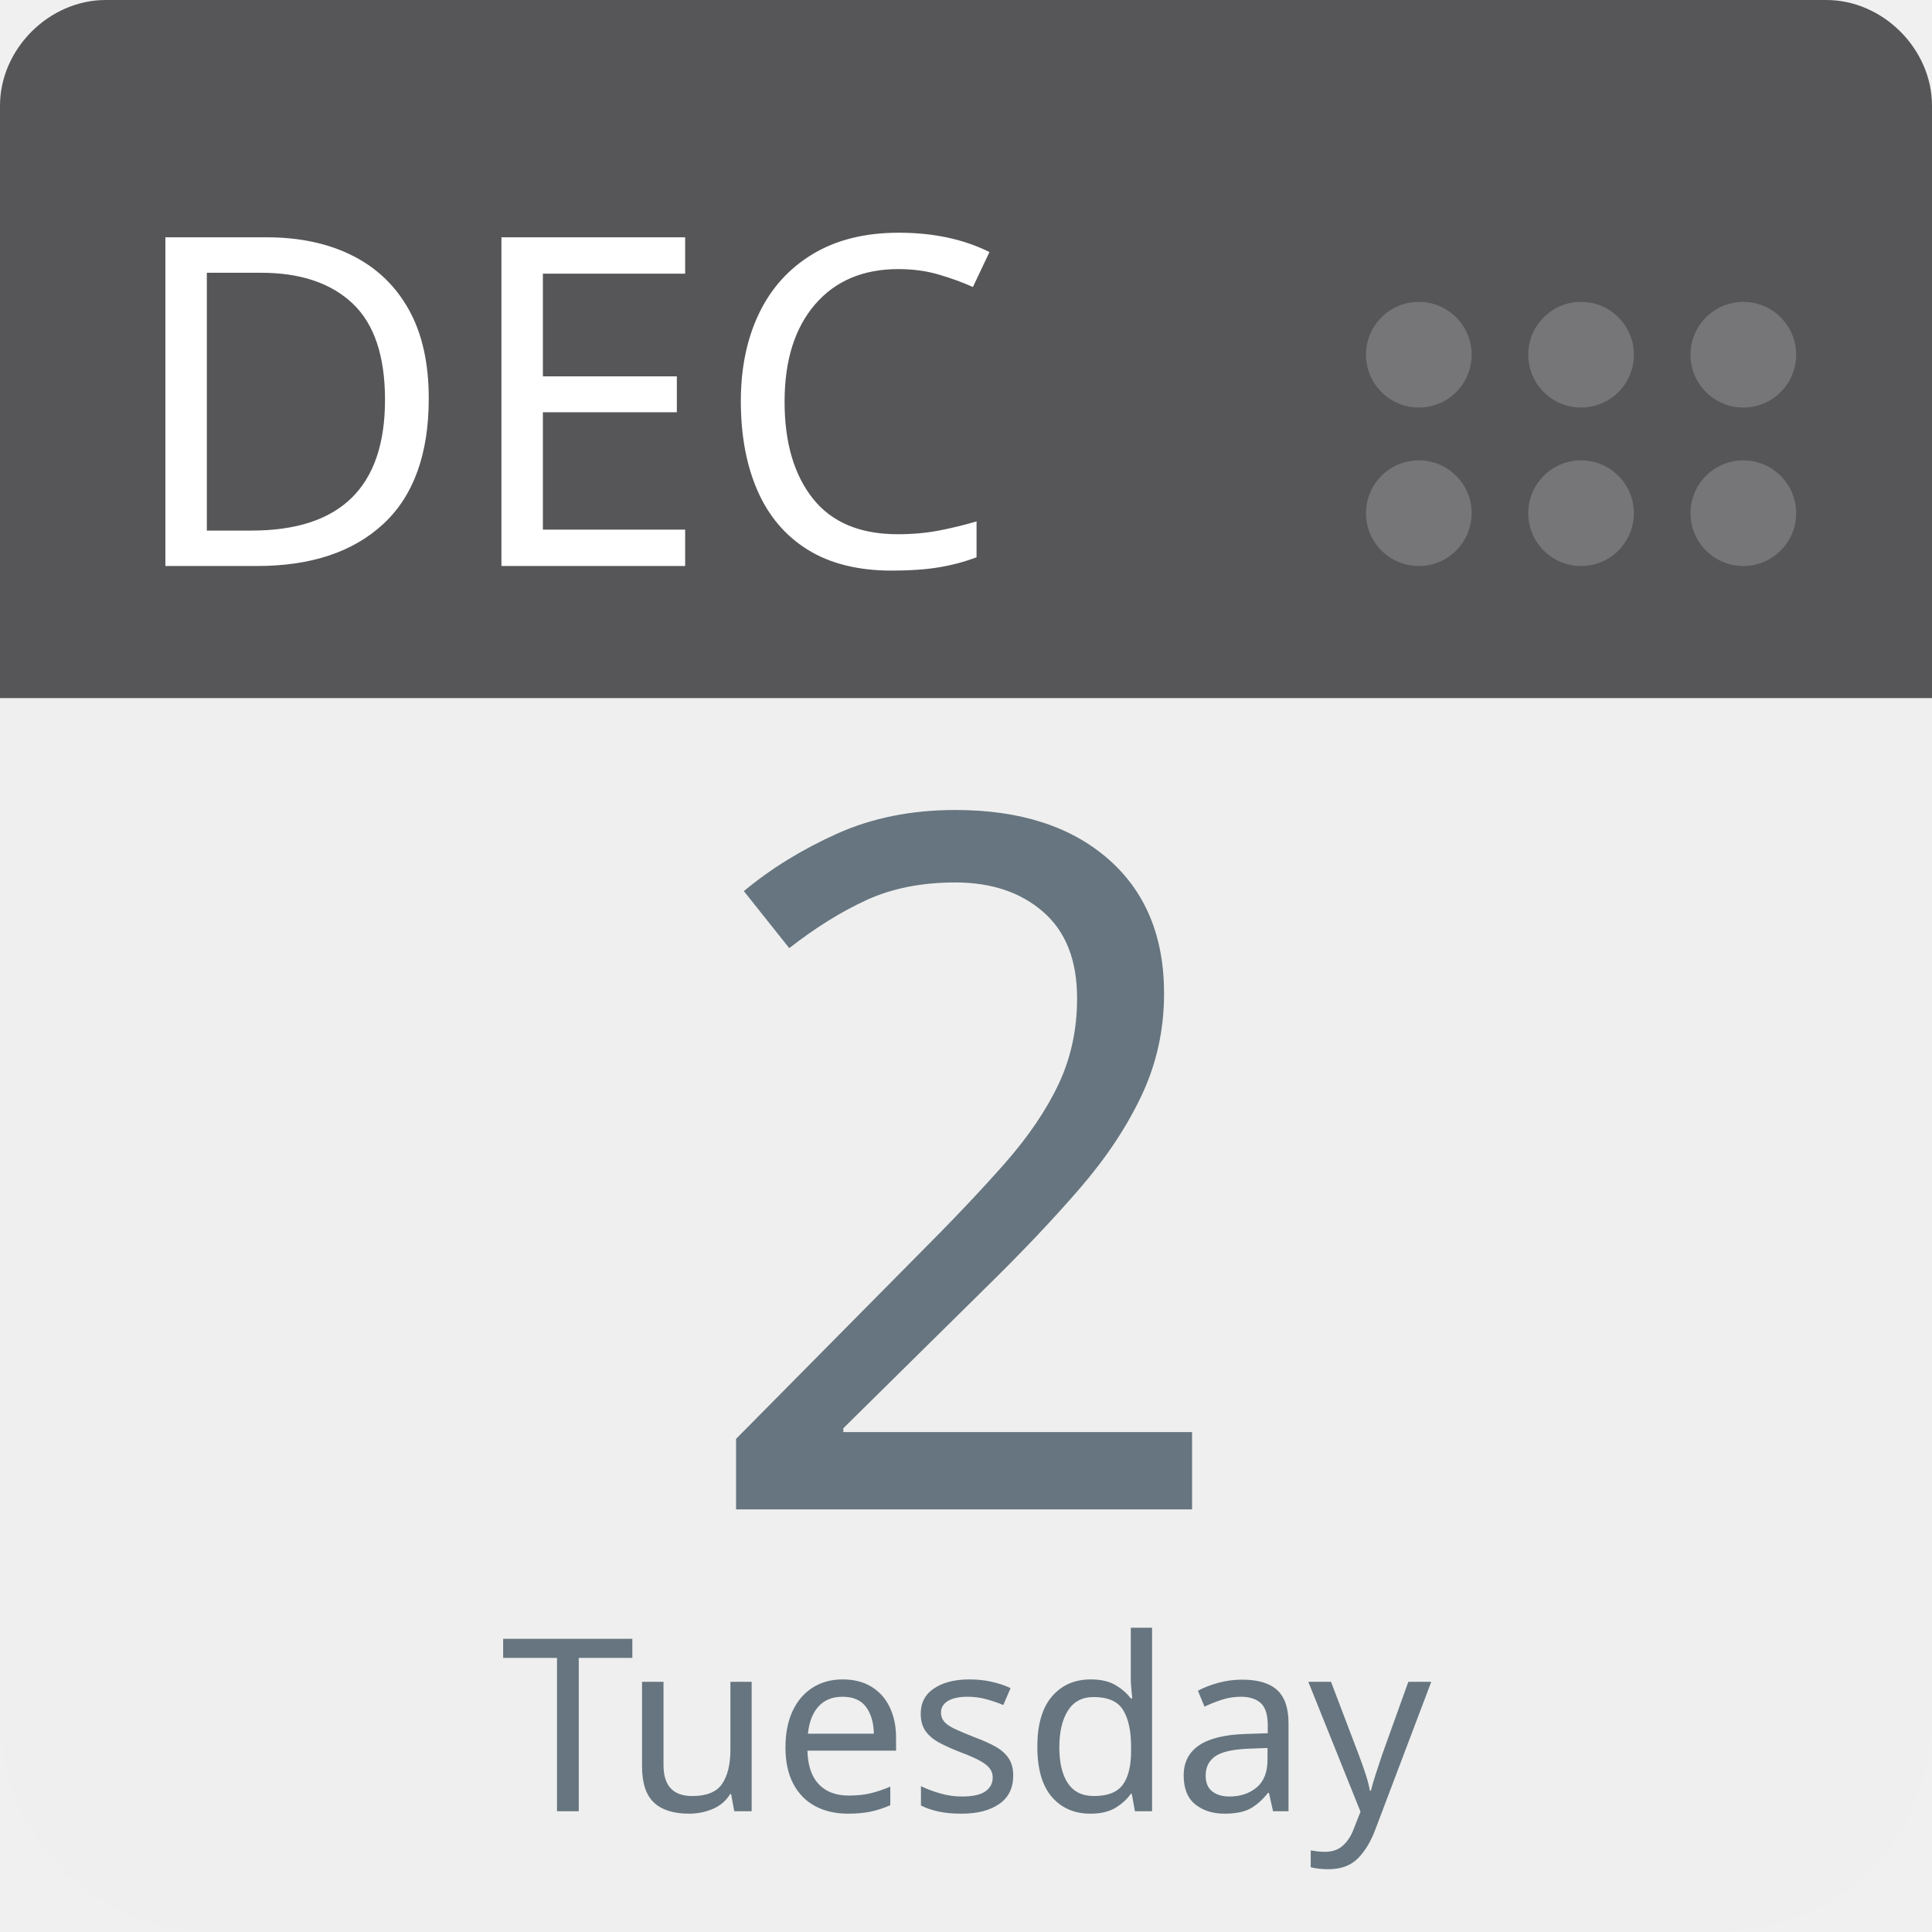
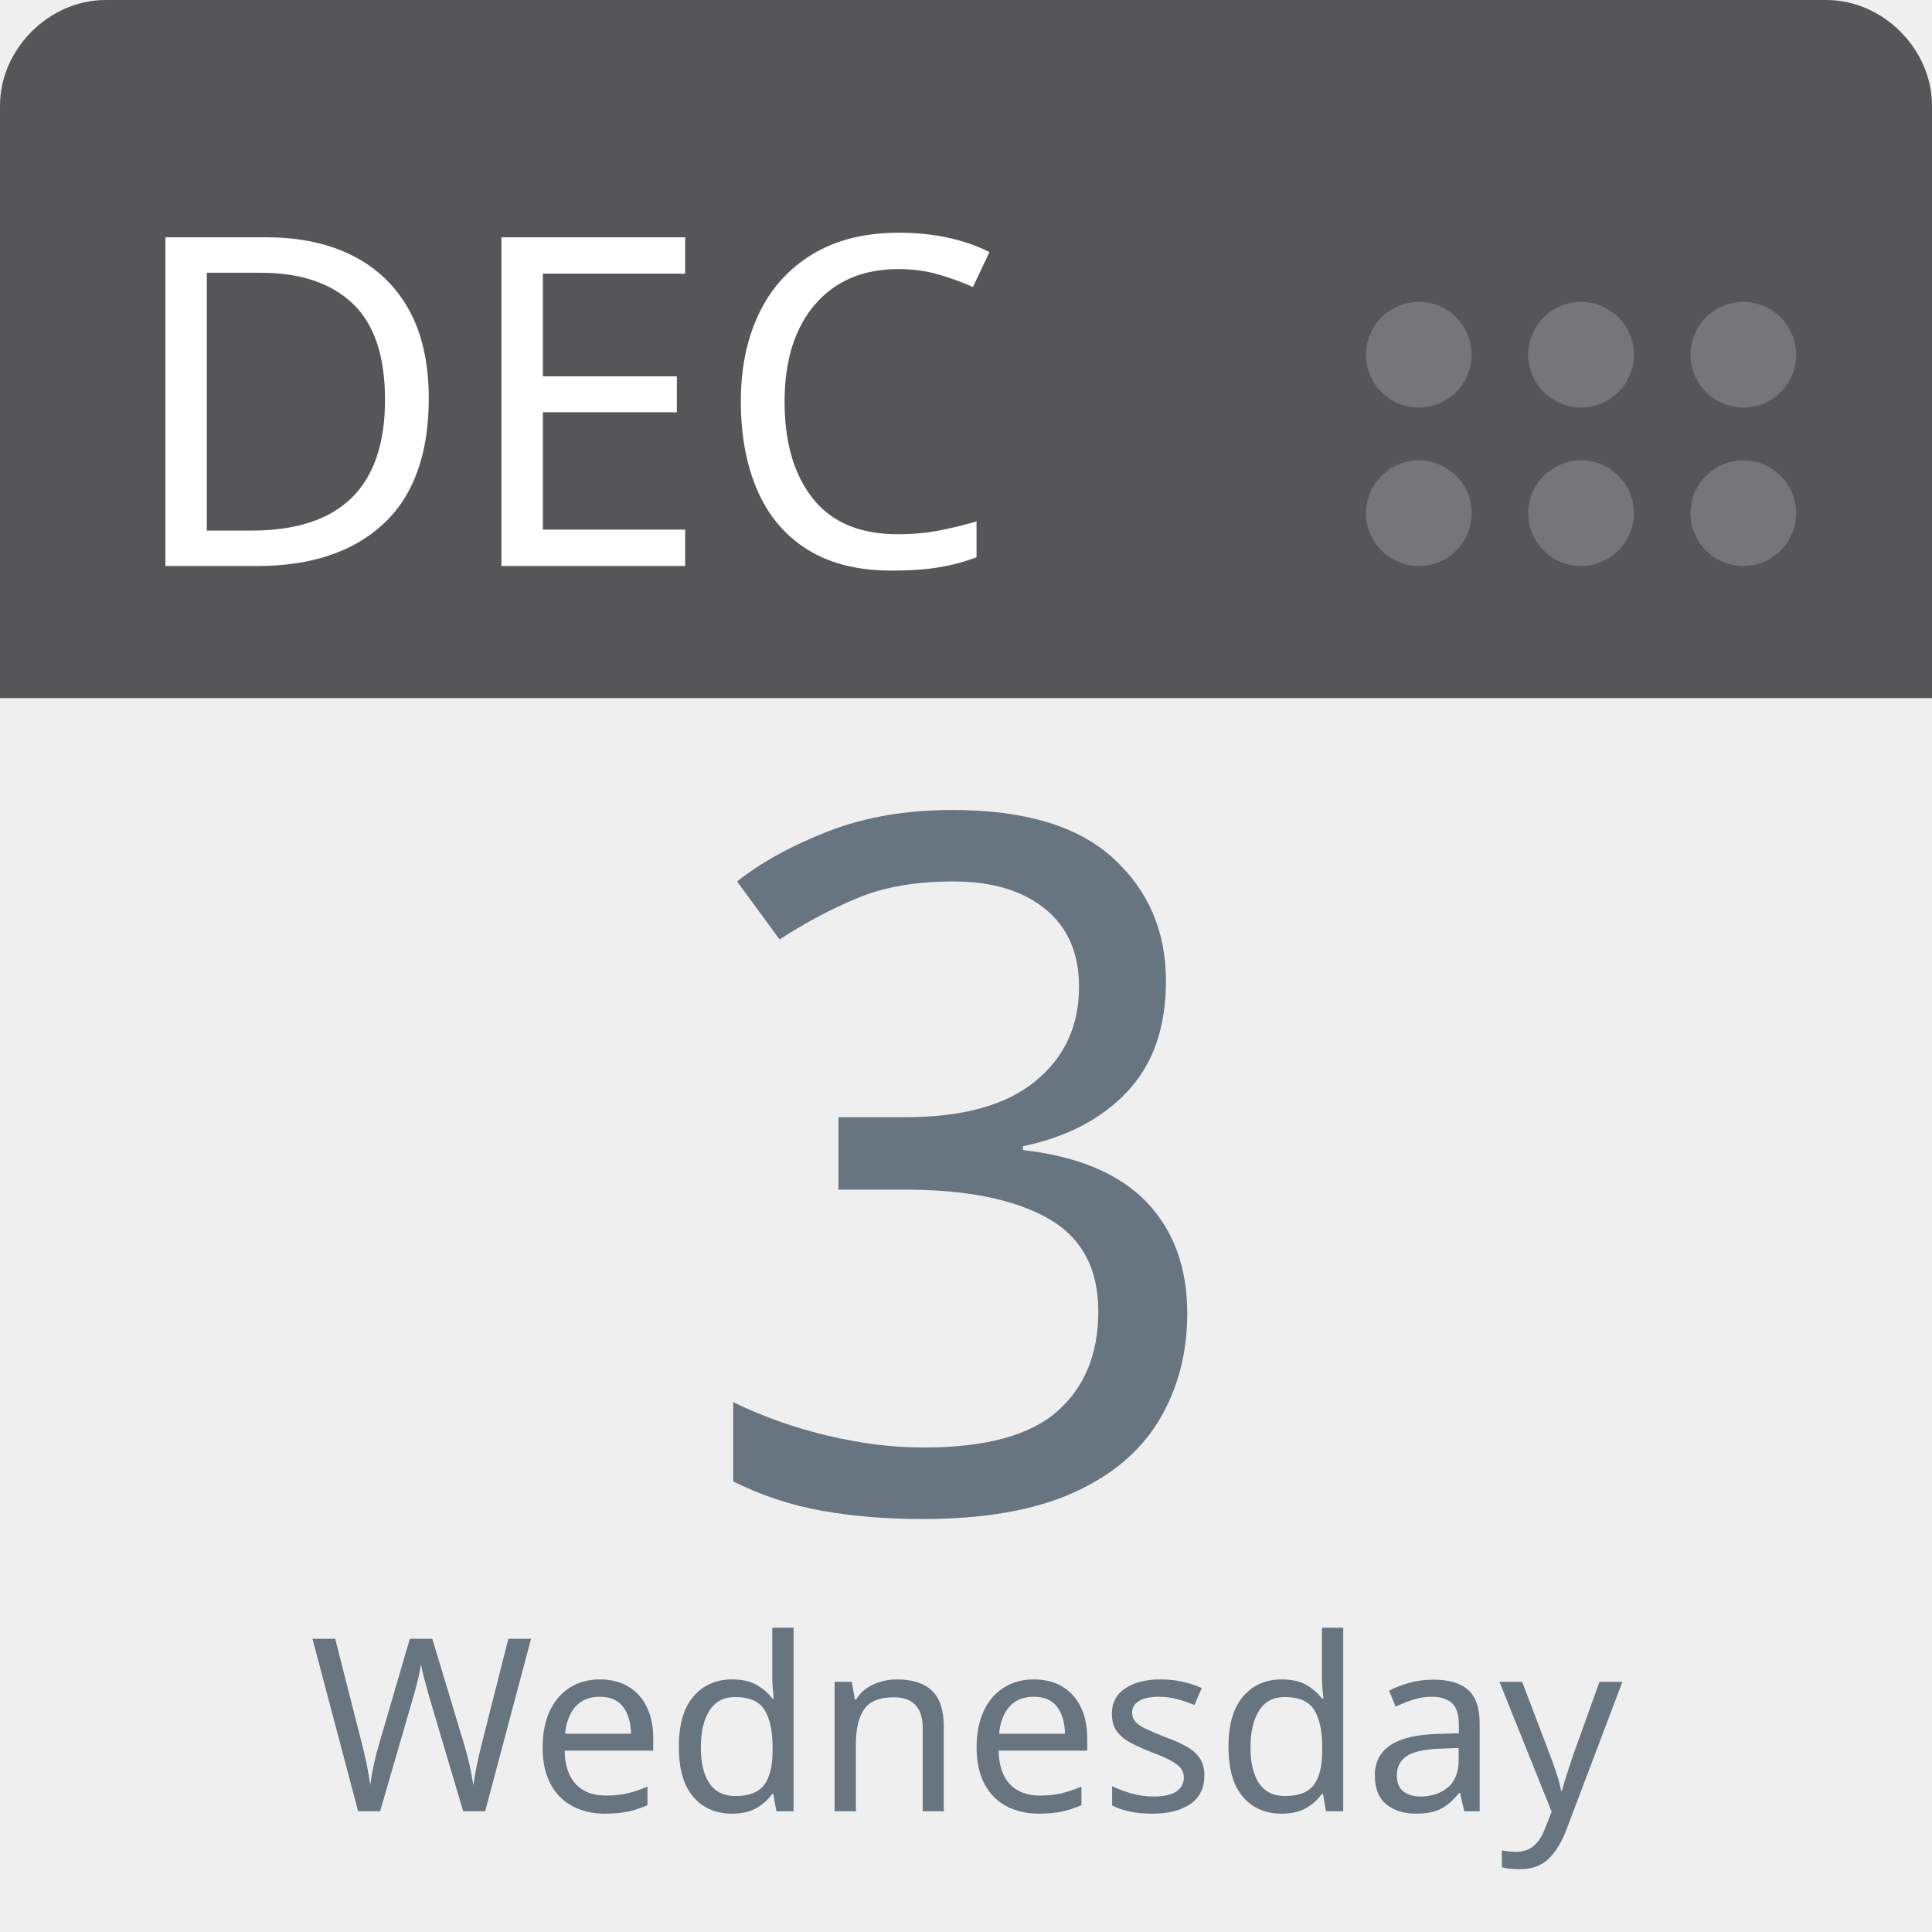
<svg xmlns="http://www.w3.org/2000/svg" aria-label="Calendar" role="img" viewBox="0 0 512 512" width="100%" height="100%" style="cursor: default">
      null
      <path d="m512,455c0,32 -25,57 -57,57l-398,0c-32,0 -57,-25 -57,-57l0,-327c0,-31 25,-57 57,-57l398,0c32,0 57,26 57,57l0,327z" fill="#efefef" />
  <path d="m484,0l-47,0l-409,0c-15,0 -28,13 -28,28l0,157l512,0l0,-157c0,-15 -13,-28 -28,-28z" fill="#565557" />
  <g fill="#767577">
    <circle cx="462" cy="136" r="14" />
    <circle cx="462" cy="94" r="14" />
    <circle cx="419" cy="136" r="14" />
    <circle cx="419" cy="94" r="14" />
    <circle cx="376" cy="136" r="14" />
    <circle cx="376" cy="94" r="14" />
  </g>
  <text id="month" x="32" y="150" fill="#fff" font-family="-apple-system, BlinkMacSystemFont, 'Noto Sans', 'Noto Sans CJK SC', 'Microsoft YaHei', sans-serif, 'Segoe UI', Roboto, 'Helvetica Neue', Arial" font-size="122px" style="text-anchor: left">DEC</text>
-   <text id="day" x="256" y="400" fill="#66757f" font-family="-apple-system, BlinkMacSystemFont, 'Noto Sans', 'Noto Sans CJK SC', 'Microsoft YaHei', sans-serif, 'Segoe UI', Roboto, 'Helvetica Neue', Arial" font-size="256px" style="text-anchor: middle">2</text>
-   <text id="weekday" x="256" y="480" fill="#66757f" font-family="-apple-system, BlinkMacSystemFont, 'Noto Sans', 'Noto Sans CJK SC', 'Microsoft YaHei', sans-serif, 'Segoe UI', Roboto, 'Helvetica Neue', Arial" font-size="64px" style="text-anchor: middle">Tuesday</text>
+   <text id="day" x="256" y="400" fill="#66757f" font-family="-apple-system, BlinkMacSystemFont, 'Noto Sans', 'Noto Sans CJK SC', 'Microsoft YaHei', sans-serif, 'Segoe UI', Roboto, 'Helvetica Neue', Arial" font-size="256px" style="text-anchor: middle">3</text>
+   <text id="weekday" x="256" y="480" fill="#66757f" font-family="-apple-system, BlinkMacSystemFont, 'Noto Sans', 'Noto Sans CJK SC', 'Microsoft YaHei', sans-serif, 'Segoe UI', Roboto, 'Helvetica Neue', Arial" font-size="64px" style="text-anchor: middle">Wednesday</text>
      null
    </svg>
